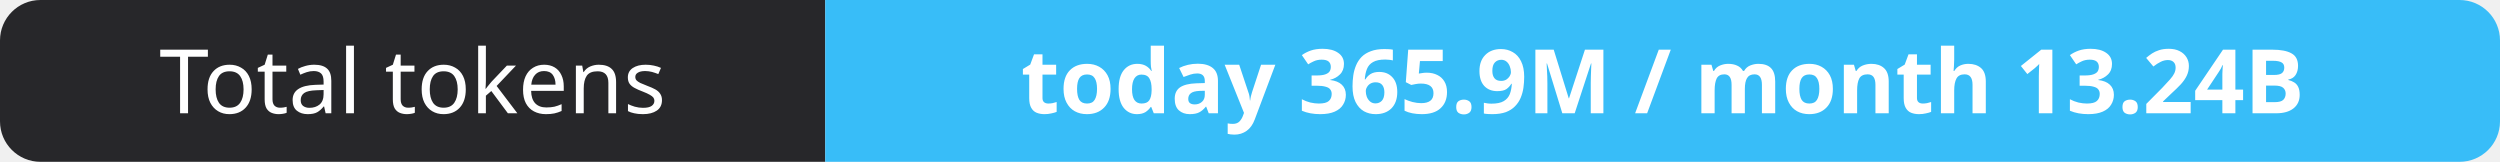
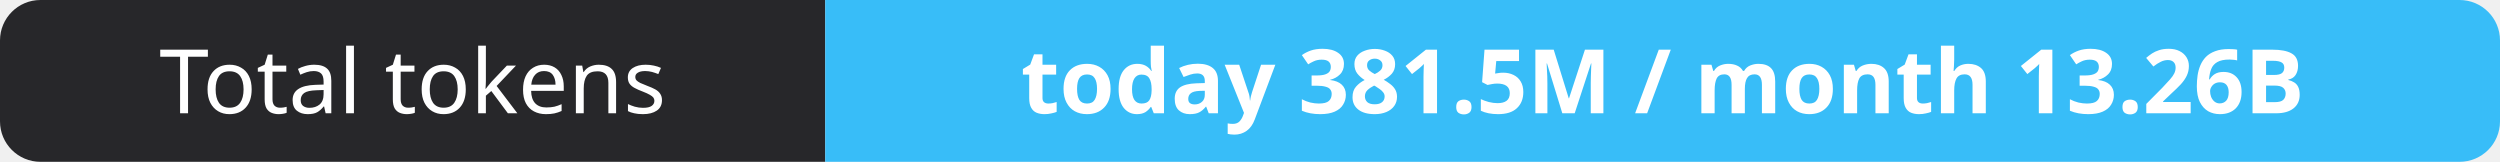
- <svg xmlns="http://www.w3.org/2000/svg" width="309" height="20" role="img" aria-label="Total tokens: today 365.9M / month 13.24B">
+ <svg xmlns="http://www.w3.org/2000/svg" width="309" height="20" role="img" aria-label="Total tokens: today 381.5M / month 13.26B">
  <clipPath id="r">
    <rect width="309" height="20" rx="5" fill="#fff" />
  </clipPath>
  <g clip-path="url(#r)">
    <rect width="102" height="20" fill="#27272a" />
    <rect x="102" width="207" height="20" fill="#38bdf8" />
  </g>
  <g fill="#fff" text-anchor="middle" font-family="Verdana,Geneva,sans-serif" font-size="11">
    <text x="51.0" y="14">Total tokens</text>
-     <text x="205.5" y="14" font-weight="700">today 365.9M / month 13.24B</text>
+     <text x="205.5" y="14" font-weight="700">today 381.5M / month 13.26B</text>
  </g>
</svg>
